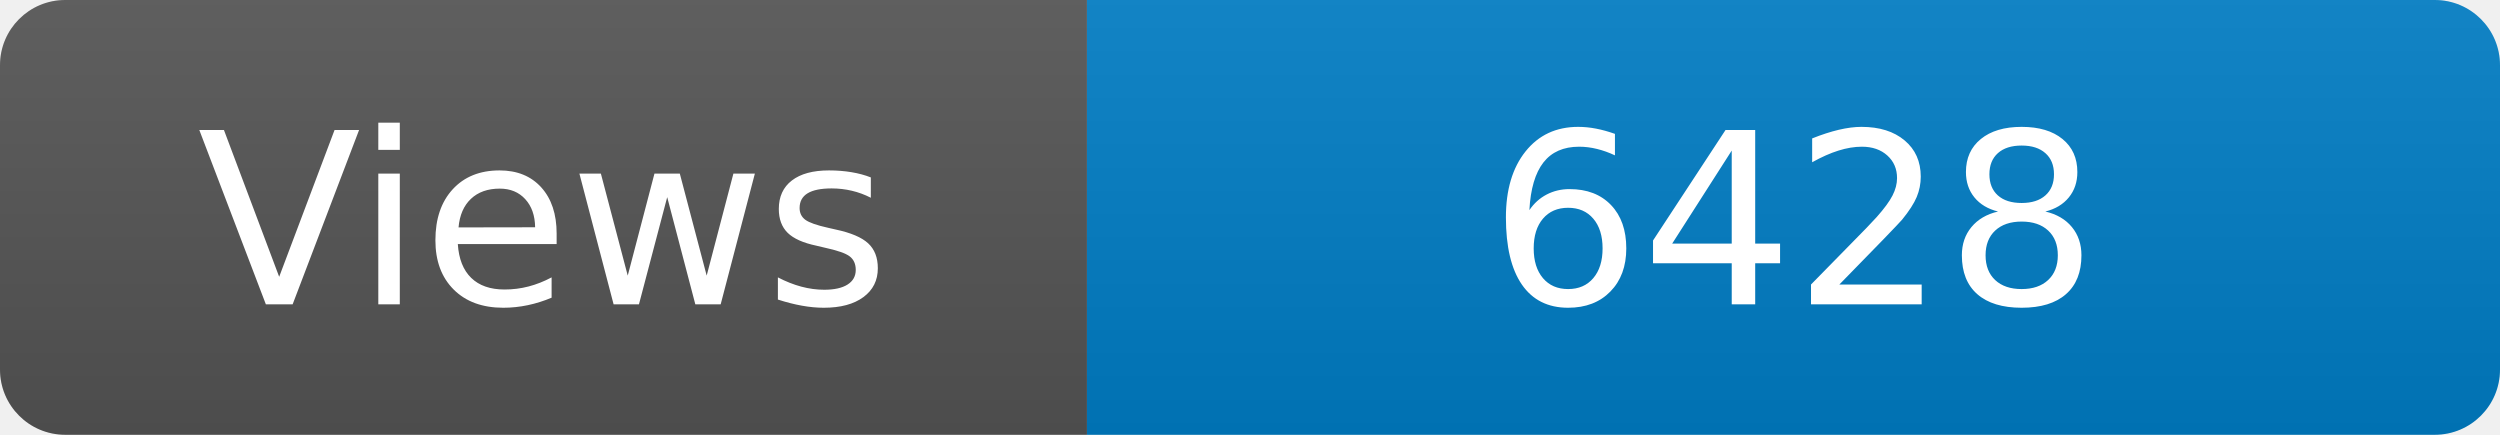
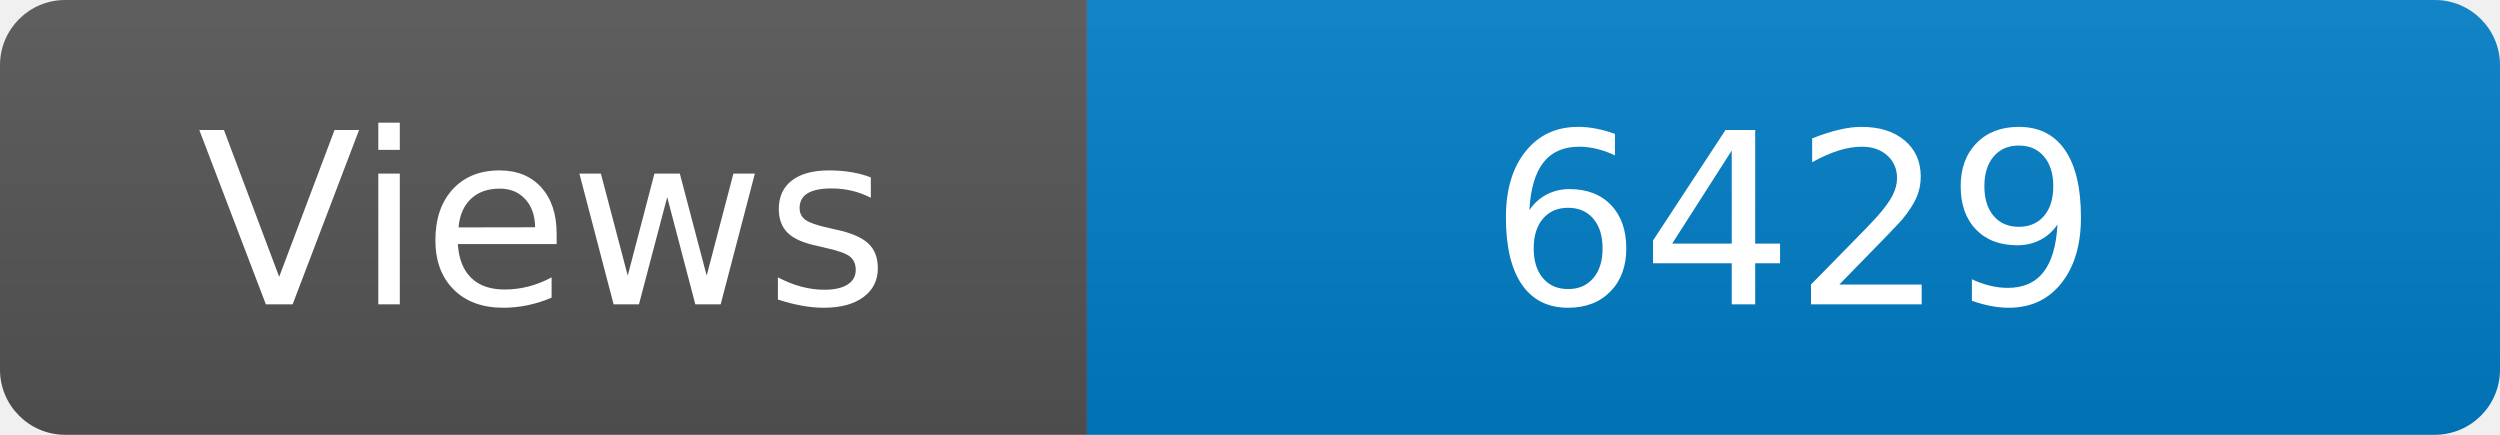
<svg xmlns="http://www.w3.org/2000/svg" width="115" height="20" role="img" aria-label="Maintained?: yes">
  <linearGradient id="s" x2="0" y2="100%">
    <stop offset="0" stop-color="#bbb" stop-opacity=".1" />
    <stop offset="1" stop-opacity=".1" />
  </linearGradient>
  <clipPath id="r">
    <rect width="115" height="20" rx="3" fill="#fff" />
  </clipPath>
  <g clip-path="url(#r)">
    <rect width="50" height="20" fill="#555" />
    <rect x="50" width="160" height="20" fill="#007ec6" />
    <rect width="115" height="20" fill="url(#s)" />
  </g>
  <g fill="#fff" text-anchor="middle" font-family="Verdana,Geneva,DejaVu Sans,sans-serif" font-size="110">
    <text x="250" y="140" transform="scale(.1)" fill="#fff">Views</text>
-     <text x="825" y="140" transform="scale(.1)" fill="#fff">6428</text>
+     <text x="825" y="140" transform="scale(.1)" fill="#fff">6429</text>
  </g>
</svg>
